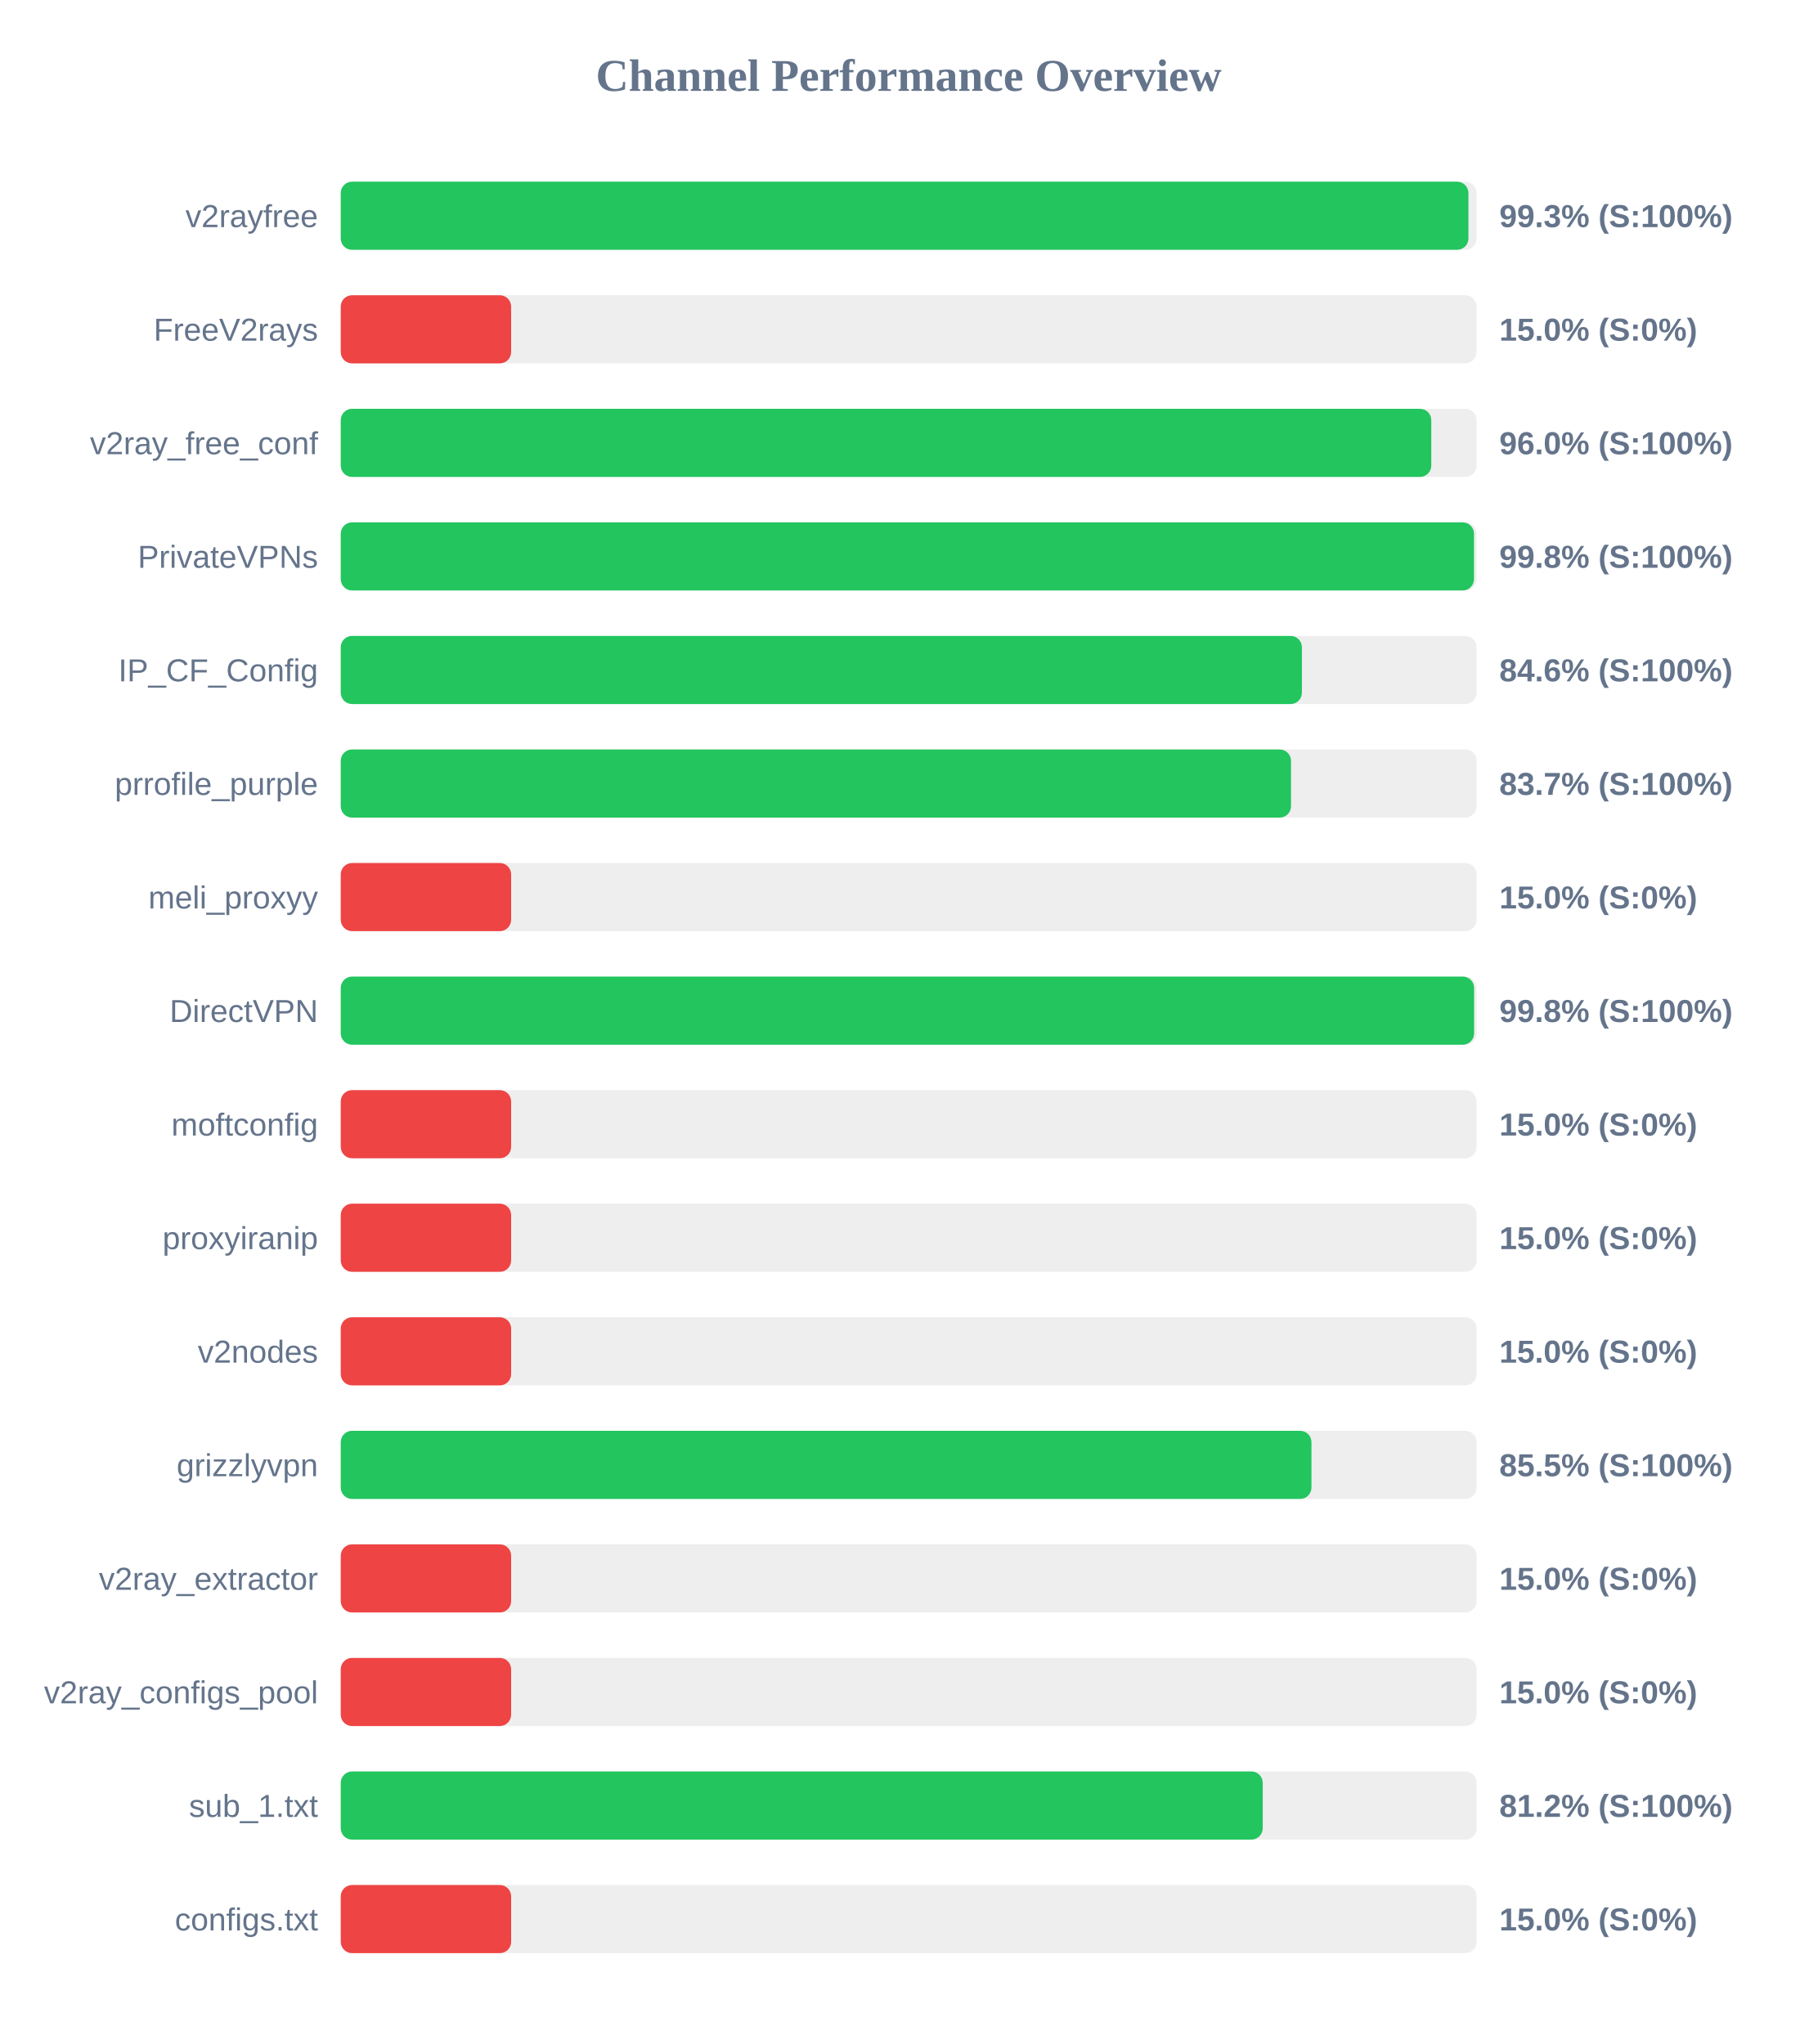
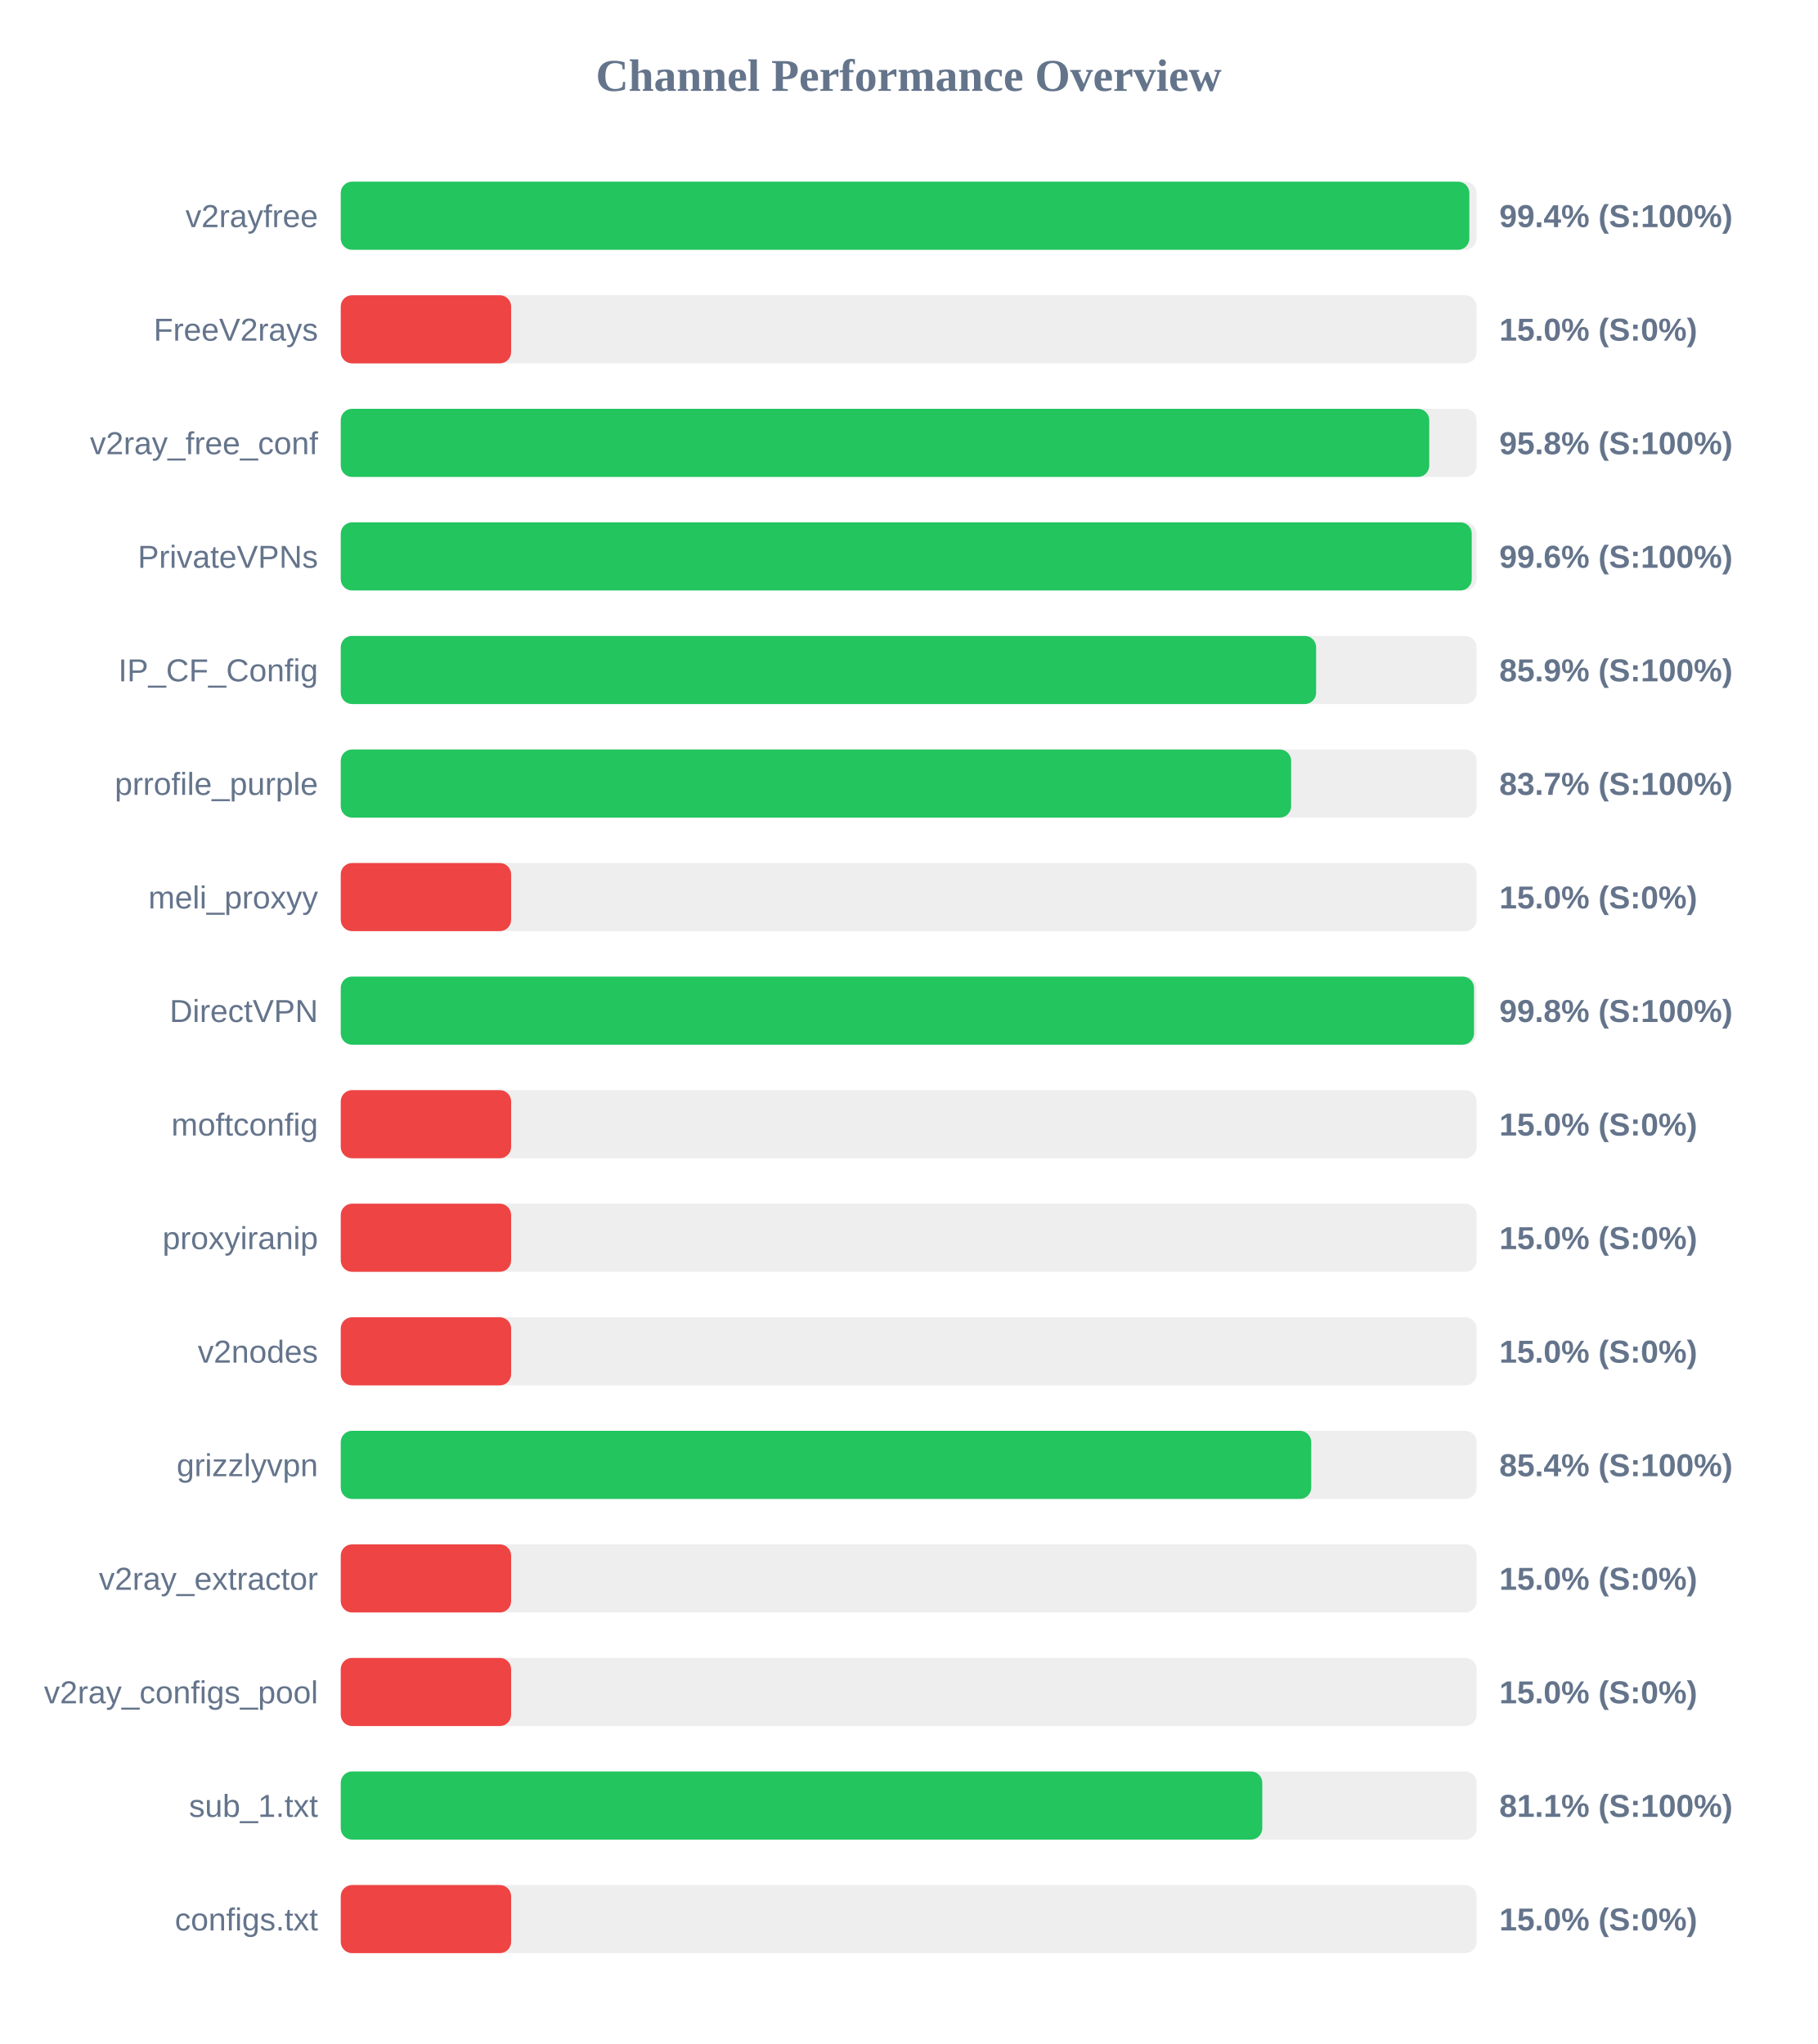
<svg xmlns="http://www.w3.org/2000/svg" width="800" height="900" version="1.1">
  <style>
        .row { font: 14px Arial; fill: #64748b; }
        .score { font: bold 14px Arial; fill: #64748b; }
    </style>
  <text x="400" y="40" text-anchor="middle" font-size="20px" font-weight="bold" fill="#64748b">Channel Performance Overview</text>
  <rect x="150" y="80" width="500" height="30" fill="#eee" rx="5" />
-   <rect x="150" y="80" width="496.4" height="30" fill="#22c55e" rx="5" />
+   <rect x="150" y="80" width="496.8" height="30" fill="#22c55e" rx="5" />
  <text x="140" y="100" text-anchor="end" class="row">v2rayfree</text>
-   <text x="660" y="100" text-anchor="start" class="score">99.3% (S:100%)</text>
+   <text x="660" y="100" text-anchor="start" class="score">99.4% (S:100%)</text>
  <rect x="150" y="130" width="500" height="30" fill="#eee" rx="5" />
  <rect x="150" y="130" width="75.0" height="30" fill="#ef4444" rx="5" />
  <text x="140" y="150" text-anchor="end" class="row">FreeV2rays</text>
  <text x="660" y="150" text-anchor="start" class="score">15.0% (S:0%)</text>
  <rect x="150" y="180" width="500" height="30" fill="#eee" rx="5" />
-   <rect x="150" y="180" width="480.05" height="30" fill="#22c55e" rx="5" />
+   <rect x="150" y="180" width="479.15" height="30" fill="#22c55e" rx="5" />
  <text x="140" y="200" text-anchor="end" class="row">v2ray_free_conf</text>
-   <text x="660" y="200" text-anchor="start" class="score">96.0% (S:100%)</text>
+   <text x="660" y="200" text-anchor="start" class="score">95.8% (S:100%)</text>
  <rect x="150" y="230" width="500" height="30" fill="#eee" rx="5" />
-   <rect x="150" y="230" width="498.85" height="30" fill="#22c55e" rx="5" />
+   <rect x="150" y="230" width="497.85" height="30" fill="#22c55e" rx="5" />
  <text x="140" y="250" text-anchor="end" class="row">PrivateVPNs</text>
-   <text x="660" y="250" text-anchor="start" class="score">99.8% (S:100%)</text>
+   <text x="660" y="250" text-anchor="start" class="score">99.6% (S:100%)</text>
  <rect x="150" y="280" width="500" height="30" fill="#eee" rx="5" />
-   <rect x="150" y="280" width="423.1" height="30" fill="#22c55e" rx="5" />
+   <rect x="150" y="280" width="429.35" height="30" fill="#22c55e" rx="5" />
  <text x="140" y="300" text-anchor="end" class="row">IP_CF_Config</text>
-   <text x="660" y="300" text-anchor="start" class="score">84.6% (S:100%)</text>
+   <text x="660" y="300" text-anchor="start" class="score">85.9% (S:100%)</text>
  <rect x="150" y="330" width="500" height="30" fill="#eee" rx="5" />
-   <rect x="150" y="330" width="418.3" height="30" fill="#22c55e" rx="5" />
+   <rect x="150" y="330" width="418.35" height="30" fill="#22c55e" rx="5" />
  <text x="140" y="350" text-anchor="end" class="row">prrofile_purple</text>
  <text x="660" y="350" text-anchor="start" class="score">83.7% (S:100%)</text>
  <rect x="150" y="380" width="500" height="30" fill="#eee" rx="5" />
  <rect x="150" y="380" width="75.0" height="30" fill="#ef4444" rx="5" />
  <text x="140" y="400" text-anchor="end" class="row">meli_proxyy</text>
  <text x="660" y="400" text-anchor="start" class="score">15.0% (S:0%)</text>
  <rect x="150" y="430" width="500" height="30" fill="#eee" rx="5" />
-   <rect x="150" y="430" width="498.9" height="30" fill="#22c55e" rx="5" />
+   <rect x="150" y="430" width="498.85" height="30" fill="#22c55e" rx="5" />
  <text x="140" y="450" text-anchor="end" class="row">DirectVPN</text>
  <text x="660" y="450" text-anchor="start" class="score">99.8% (S:100%)</text>
  <rect x="150" y="480" width="500" height="30" fill="#eee" rx="5" />
  <rect x="150" y="480" width="75.0" height="30" fill="#ef4444" rx="5" />
  <text x="140" y="500" text-anchor="end" class="row">moftconfig</text>
  <text x="660" y="500" text-anchor="start" class="score">15.0% (S:0%)</text>
  <rect x="150" y="530" width="500" height="30" fill="#eee" rx="5" />
  <rect x="150" y="530" width="75.0" height="30" fill="#ef4444" rx="5" />
  <text x="140" y="550" text-anchor="end" class="row">proxyiranip</text>
  <text x="660" y="550" text-anchor="start" class="score">15.0% (S:0%)</text>
  <rect x="150" y="580" width="500" height="30" fill="#eee" rx="5" />
  <rect x="150" y="580" width="75.0" height="30" fill="#ef4444" rx="5" />
  <text x="140" y="600" text-anchor="end" class="row">v2nodes</text>
  <text x="660" y="600" text-anchor="start" class="score">15.0% (S:0%)</text>
  <rect x="150" y="630" width="500" height="30" fill="#eee" rx="5" />
-   <rect x="150" y="630" width="427.3" height="30" fill="#22c55e" rx="5" />
+   <rect x="150" y="630" width="427.2" height="30" fill="#22c55e" rx="5" />
  <text x="140" y="650" text-anchor="end" class="row">grizzlyvpn</text>
-   <text x="660" y="650" text-anchor="start" class="score">85.5% (S:100%)</text>
+   <text x="660" y="650" text-anchor="start" class="score">85.4% (S:100%)</text>
  <rect x="150" y="680" width="500" height="30" fill="#eee" rx="5" />
  <rect x="150" y="680" width="75.0" height="30" fill="#ef4444" rx="5" />
  <text x="140" y="700" text-anchor="end" class="row">v2ray_extractor</text>
  <text x="660" y="700" text-anchor="start" class="score">15.0% (S:0%)</text>
  <rect x="150" y="730" width="500" height="30" fill="#eee" rx="5" />
  <rect x="150" y="730" width="75.0" height="30" fill="#ef4444" rx="5" />
  <text x="140" y="750" text-anchor="end" class="row">v2ray_configs_pool</text>
  <text x="660" y="750" text-anchor="start" class="score">15.0% (S:0%)</text>
  <rect x="150" y="780" width="500" height="30" fill="#eee" rx="5" />
-   <rect x="150" y="780" width="405.85" height="30" fill="#22c55e" rx="5" />
+   <rect x="150" y="780" width="405.65" height="30" fill="#22c55e" rx="5" />
  <text x="140" y="800" text-anchor="end" class="row">sub_1.txt</text>
-   <text x="660" y="800" text-anchor="start" class="score">81.2% (S:100%)</text>
+   <text x="660" y="800" text-anchor="start" class="score">81.1% (S:100%)</text>
  <rect x="150" y="830" width="500" height="30" fill="#eee" rx="5" />
  <rect x="150" y="830" width="75.0" height="30" fill="#ef4444" rx="5" />
  <text x="140" y="850" text-anchor="end" class="row">configs.txt</text>
  <text x="660" y="850" text-anchor="start" class="score">15.0% (S:0%)</text>
</svg>
